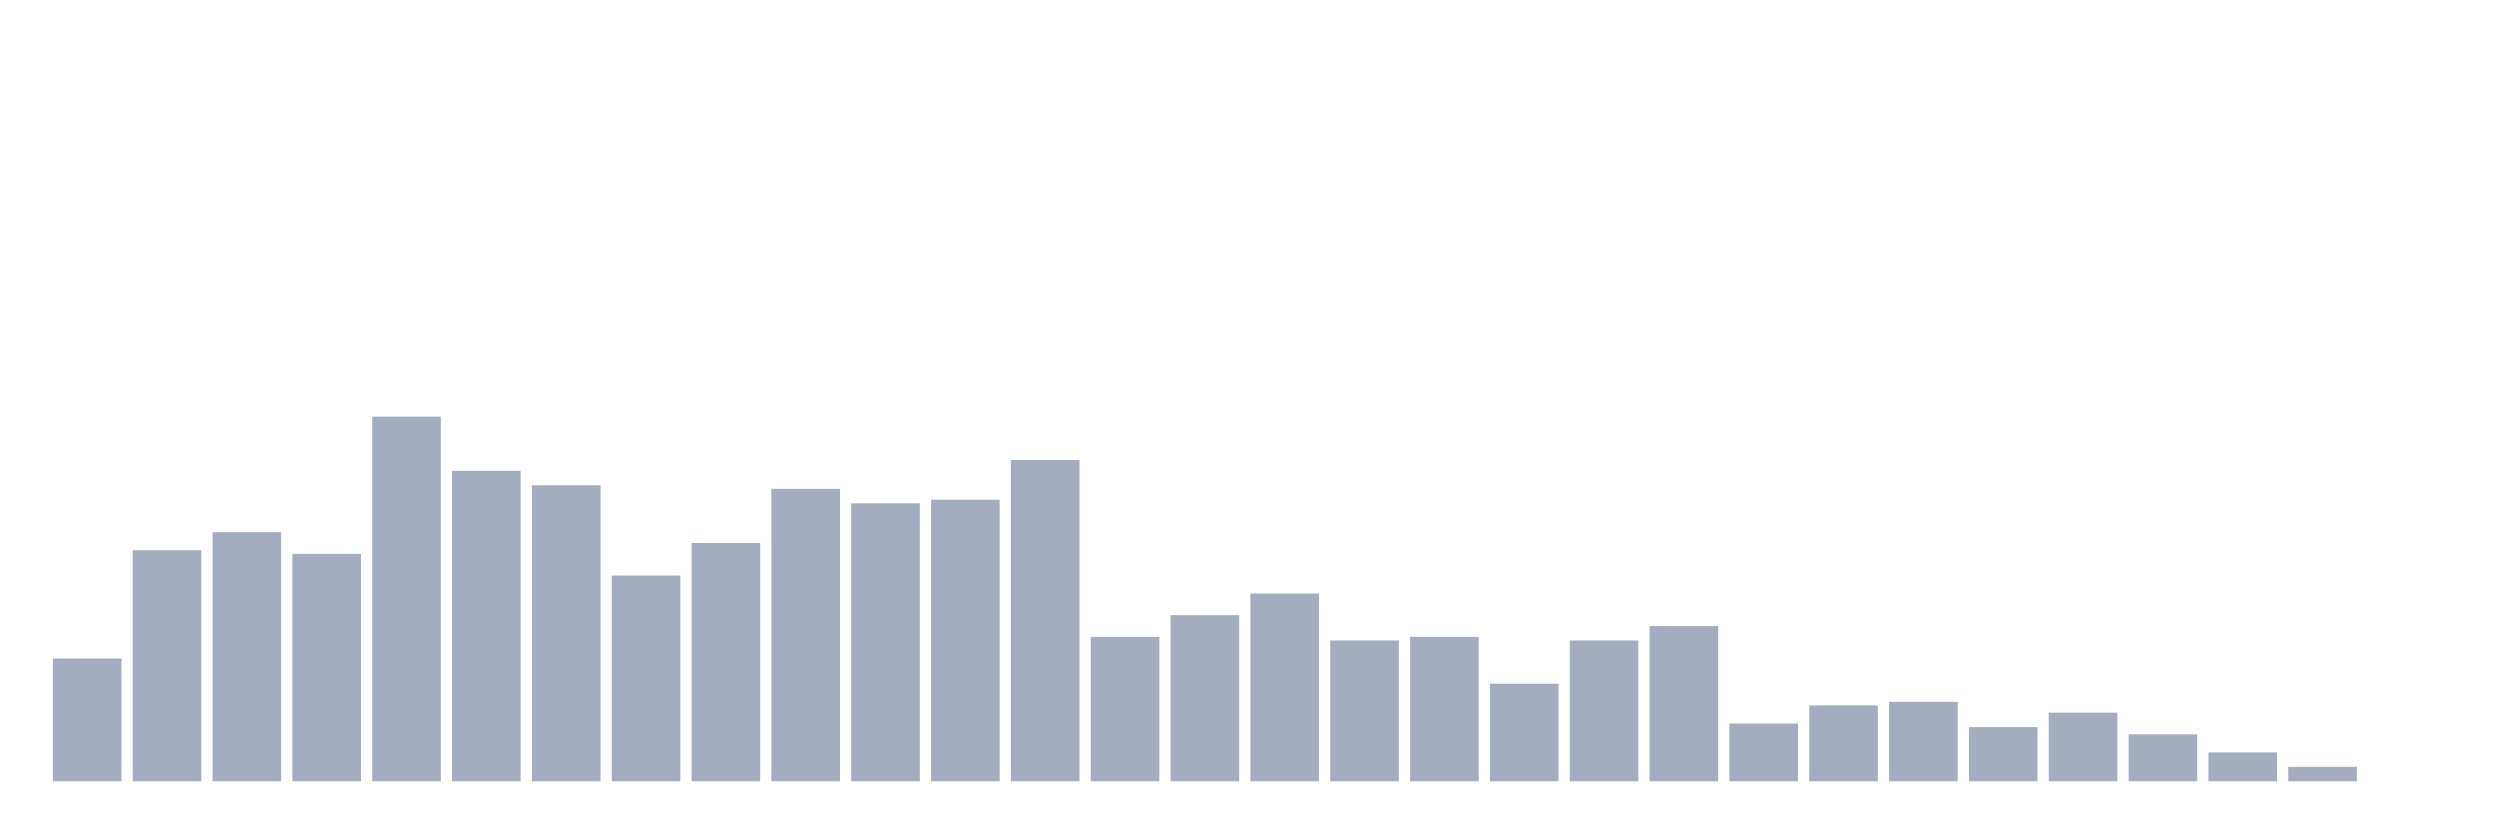
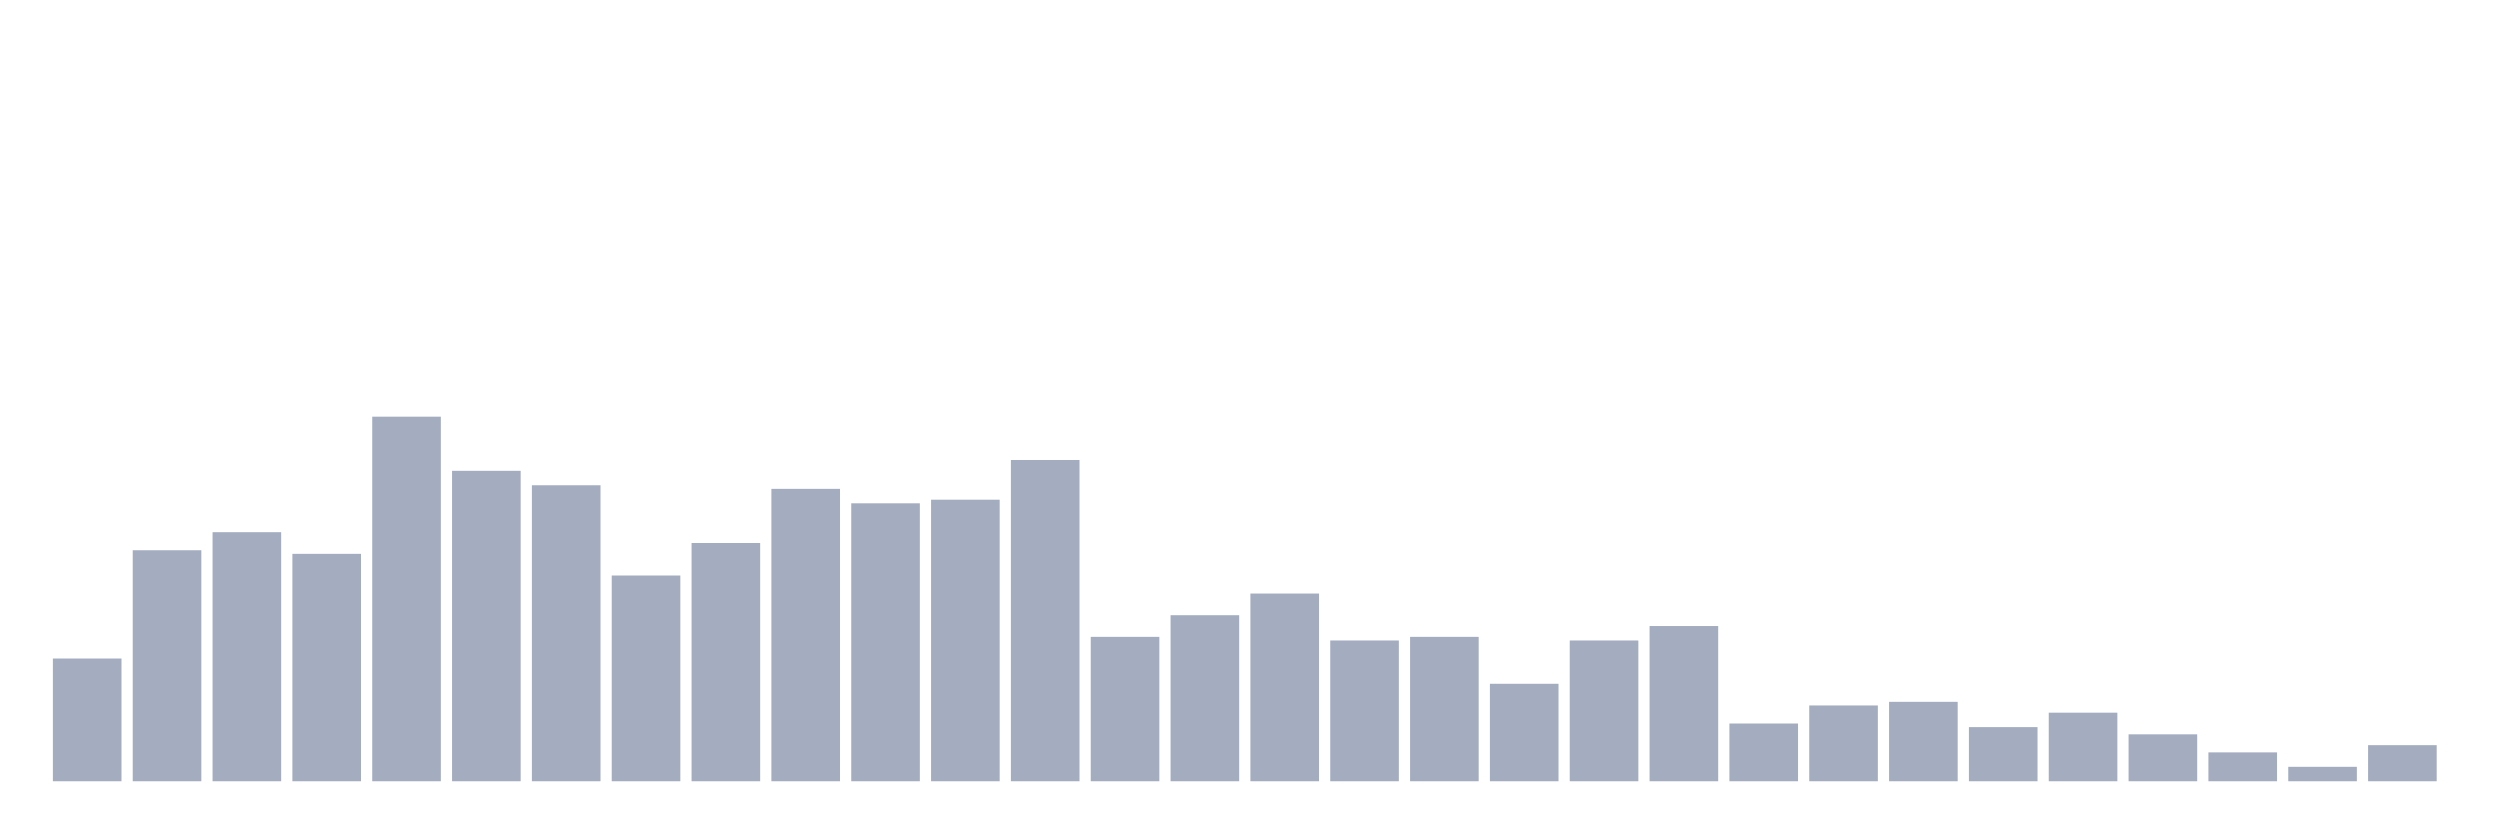
<svg xmlns="http://www.w3.org/2000/svg" viewBox="0 0 480 160">
  <g transform="translate(10,10)">
    <rect class="bar" x="0.153" width="13.175" y="116.436" height="23.564" fill="rgb(164,173,192)" />
    <rect class="bar" x="15.482" width="13.175" y="95.644" height="44.356" fill="rgb(164,173,192)" />
    <rect class="bar" x="30.81" width="13.175" y="92.178" height="47.822" fill="rgb(164,173,192)" />
    <rect class="bar" x="46.138" width="13.175" y="96.337" height="43.663" fill="rgb(164,173,192)" />
    <rect class="bar" x="61.466" width="13.175" y="70" height="70" fill="rgb(164,173,192)" />
    <rect class="bar" x="76.794" width="13.175" y="80.396" height="59.604" fill="rgb(164,173,192)" />
    <rect class="bar" x="92.123" width="13.175" y="83.168" height="56.832" fill="rgb(164,173,192)" />
    <rect class="bar" x="107.451" width="13.175" y="100.495" height="39.505" fill="rgb(164,173,192)" />
    <rect class="bar" x="122.779" width="13.175" y="94.257" height="45.743" fill="rgb(164,173,192)" />
    <rect class="bar" x="138.107" width="13.175" y="83.861" height="56.139" fill="rgb(164,173,192)" />
    <rect class="bar" x="153.436" width="13.175" y="86.634" height="53.366" fill="rgb(164,173,192)" />
    <rect class="bar" x="168.764" width="13.175" y="85.941" height="54.059" fill="rgb(164,173,192)" />
    <rect class="bar" x="184.092" width="13.175" y="78.317" height="61.683" fill="rgb(164,173,192)" />
    <rect class="bar" x="199.42" width="13.175" y="112.277" height="27.723" fill="rgb(164,173,192)" />
    <rect class="bar" x="214.748" width="13.175" y="108.119" height="31.881" fill="rgb(164,173,192)" />
    <rect class="bar" x="230.077" width="13.175" y="103.96" height="36.04" fill="rgb(164,173,192)" />
    <rect class="bar" x="245.405" width="13.175" y="112.97" height="27.03" fill="rgb(164,173,192)" />
    <rect class="bar" x="260.733" width="13.175" y="112.277" height="27.723" fill="rgb(164,173,192)" />
    <rect class="bar" x="276.061" width="13.175" y="121.287" height="18.713" fill="rgb(164,173,192)" />
    <rect class="bar" x="291.39" width="13.175" y="112.97" height="27.03" fill="rgb(164,173,192)" />
    <rect class="bar" x="306.718" width="13.175" y="110.198" height="29.802" fill="rgb(164,173,192)" />
    <rect class="bar" x="322.046" width="13.175" y="128.911" height="11.089" fill="rgb(164,173,192)" />
    <rect class="bar" x="337.374" width="13.175" y="125.446" height="14.554" fill="rgb(164,173,192)" />
    <rect class="bar" x="352.702" width="13.175" y="124.752" height="15.248" fill="rgb(164,173,192)" />
    <rect class="bar" x="368.031" width="13.175" y="129.604" height="10.396" fill="rgb(164,173,192)" />
    <rect class="bar" x="383.359" width="13.175" y="126.832" height="13.168" fill="rgb(164,173,192)" />
    <rect class="bar" x="398.687" width="13.175" y="130.99" height="9.01" fill="rgb(164,173,192)" />
    <rect class="bar" x="414.015" width="13.175" y="134.455" height="5.545" fill="rgb(164,173,192)" />
    <rect class="bar" x="429.344" width="13.175" y="137.228" height="2.772" fill="rgb(164,173,192)" />
-     <rect class="bar" x="444.672" width="13.175" y="140" height="0" fill="rgb(164,173,192)" />
+     <rect class="bar" x="444.672" width="13.175" y="133.069" height="6.931" fill="rgb(164,173,192)" />
  </g>
</svg>
